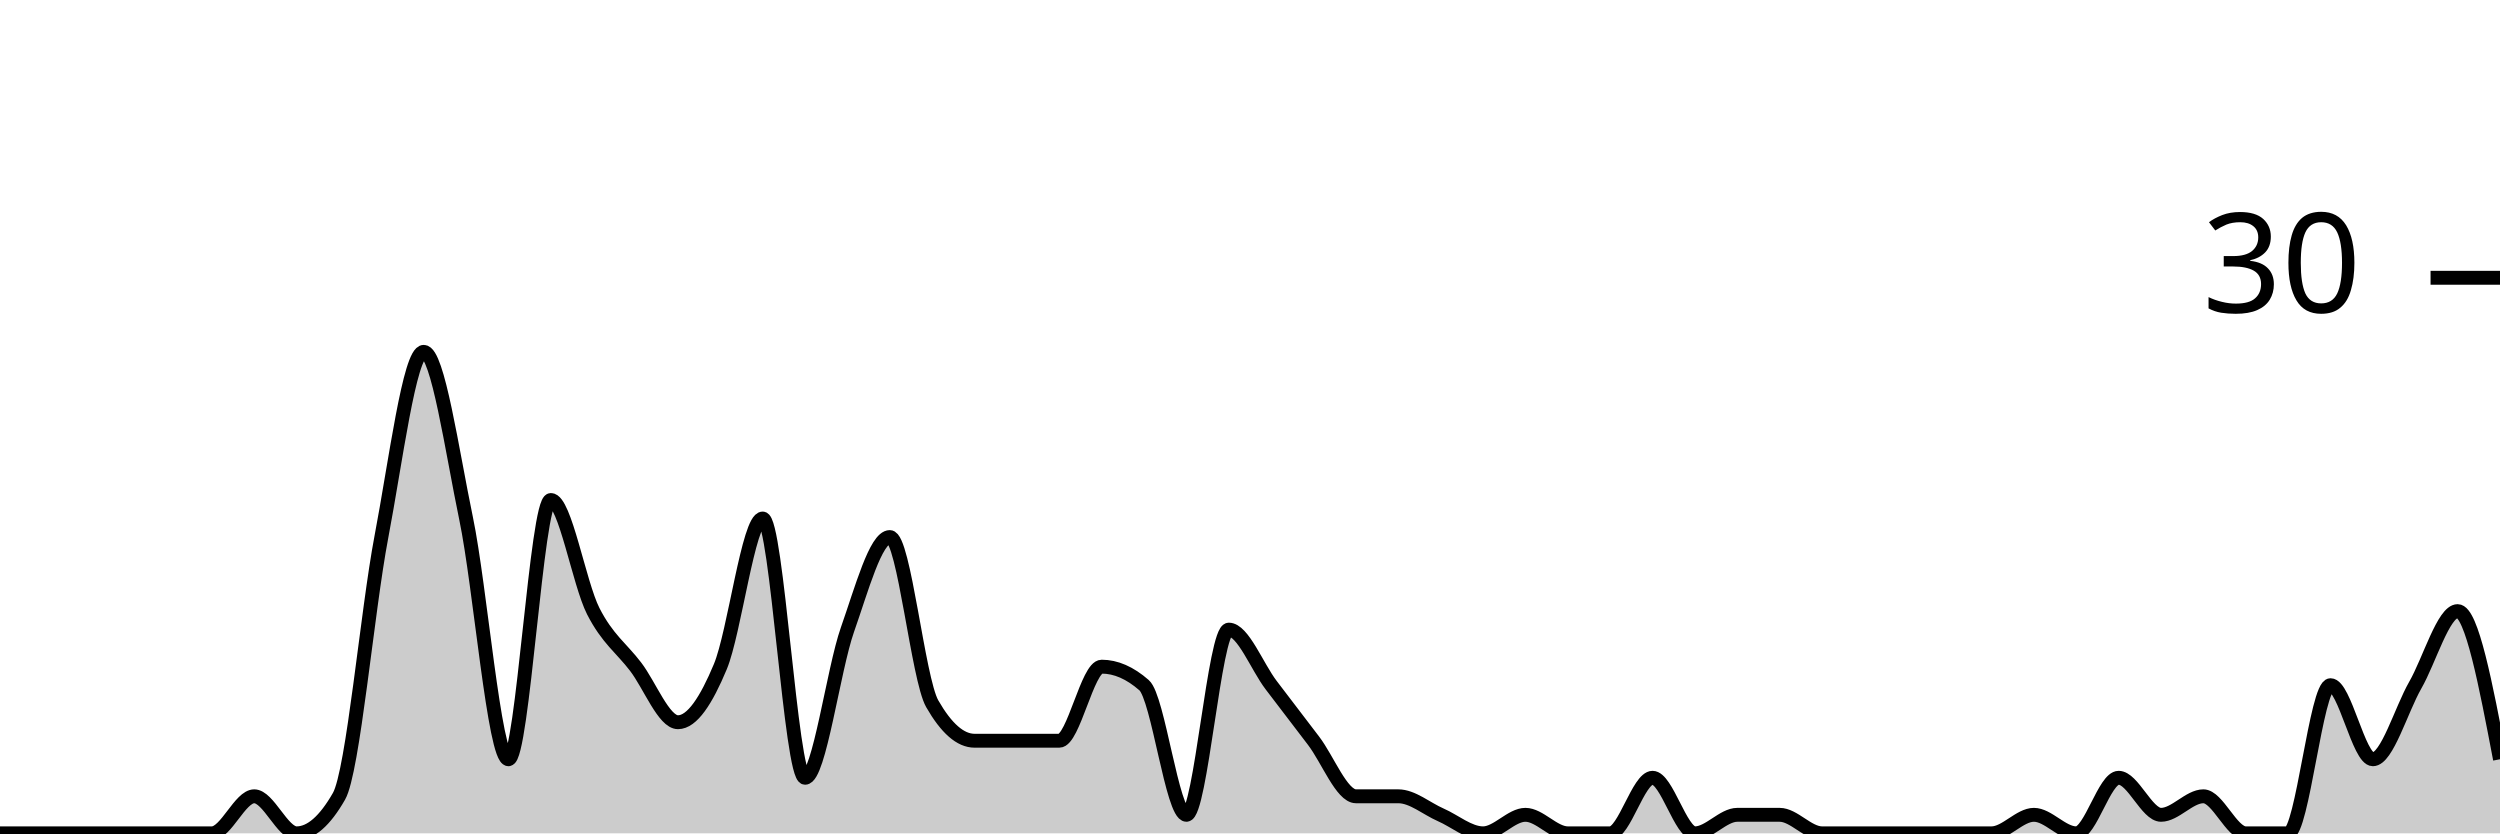
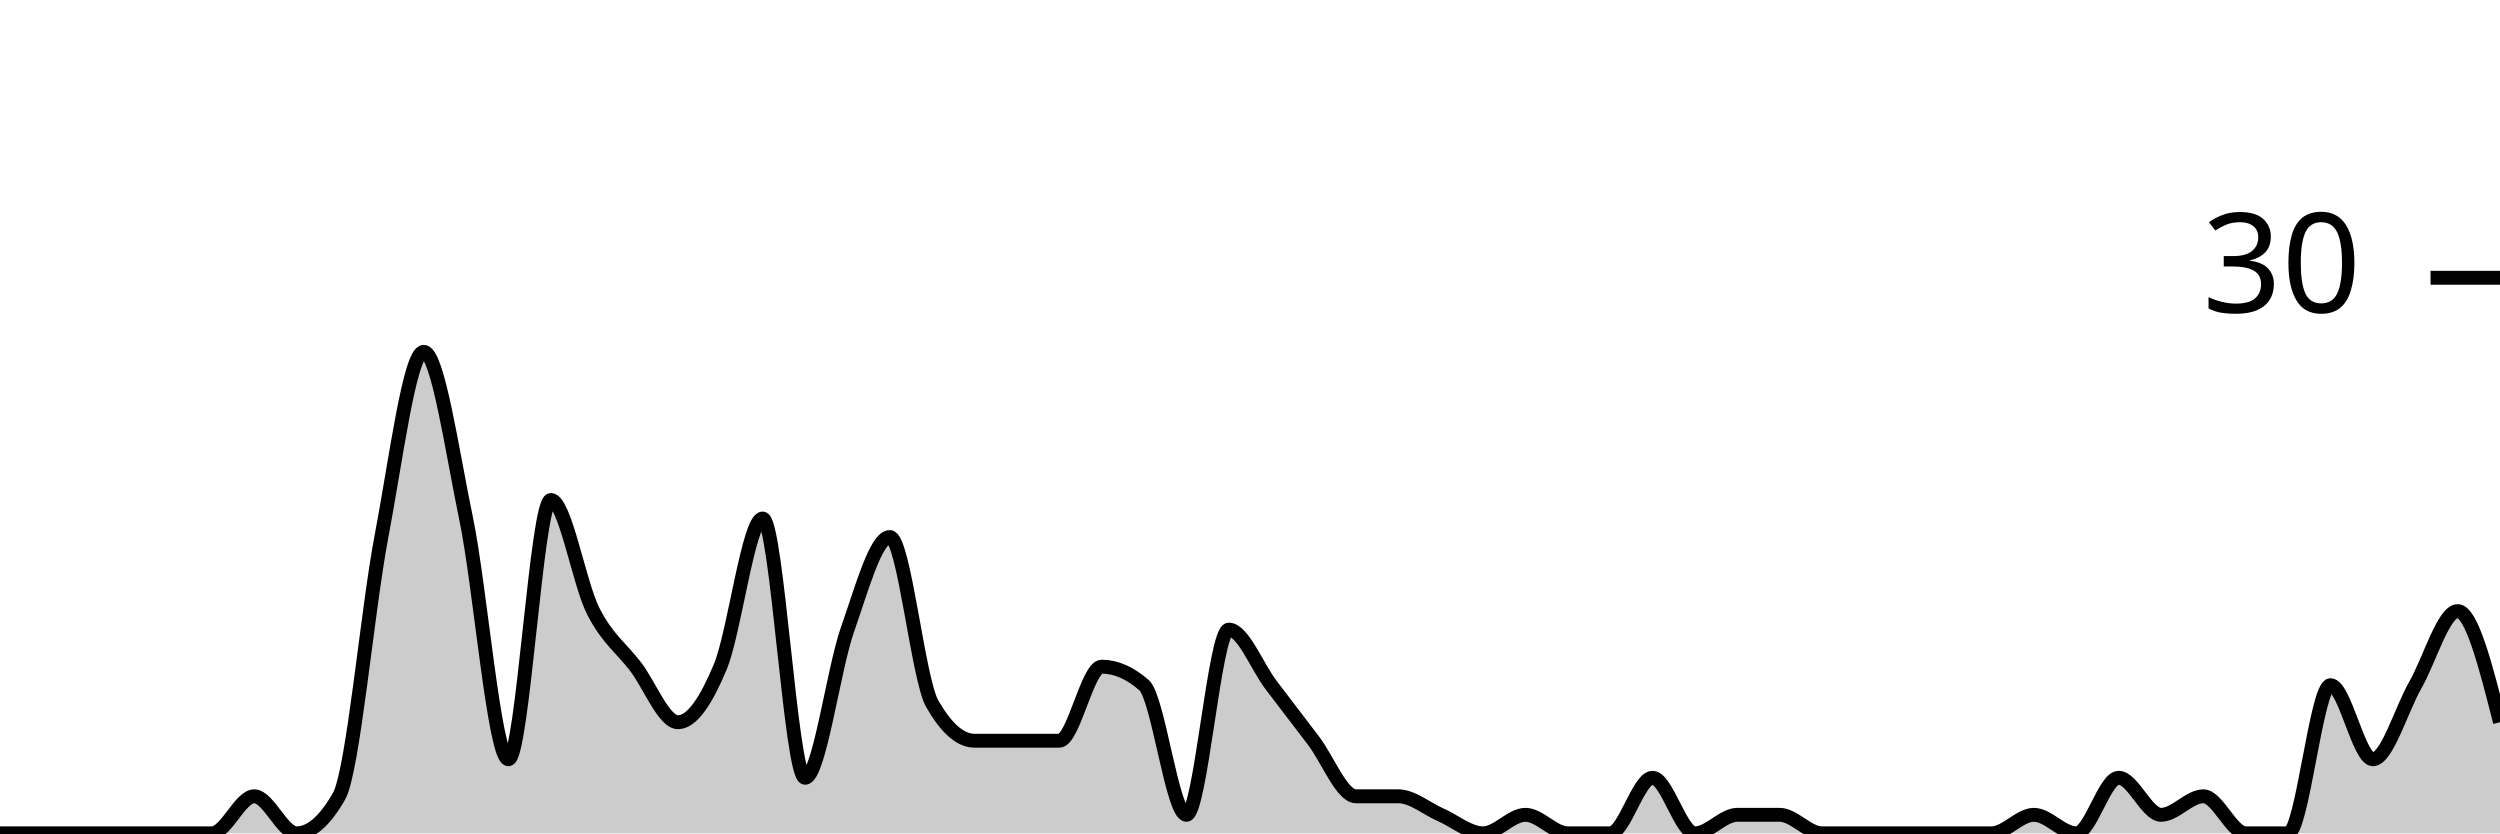
<svg xmlns="http://www.w3.org/2000/svg" viewBox="0 0 180 60">
  <g transform="translate(0,20)">
-     <path class="area" fill="rgba(0, 0, 0, 0.2)" d="M0,40C1.017,40,2.034,40,3.051,40C4.068,40,5.085,40,6.102,40C7.119,40,8.136,40,9.153,40C10.169,40,11.186,40,12.203,40C13.22,40,14.237,40,15.254,40C16.271,40,17.288,37.333,18.305,37.333C19.322,37.333,20.339,40,21.356,40C22.373,40,23.39,39.111,24.407,37.333C25.424,35.556,26.441,24,27.458,18.667C28.475,13.333,29.492,5.333,30.508,5.333C31.525,5.333,32.542,12.444,33.559,17.333C34.576,22.222,35.593,34.667,36.61,34.667C37.627,34.667,38.644,16,39.661,16C40.678,16,41.695,22,42.712,24C43.729,26,44.746,26.667,45.763,28C46.78,29.333,47.797,32,48.814,32C49.831,32,50.847,30.444,51.864,28C52.881,25.556,53.898,17.333,54.915,17.333C55.932,17.333,56.949,36,57.966,36C58.983,36,60,28.222,61.017,25.333C62.034,22.444,63.051,18.667,64.068,18.667C65.085,18.667,66.102,28.889,67.119,30.667C68.136,32.444,69.153,33.333,70.169,33.333C71.186,33.333,72.203,33.333,73.22,33.333C74.237,33.333,75.254,33.333,76.271,33.333C77.288,33.333,78.305,28,79.322,28C80.339,28,81.356,28.444,82.373,29.333C83.39,30.222,84.407,38.667,85.424,38.667C86.441,38.667,87.458,25.333,88.475,25.333C89.492,25.333,90.508,28,91.525,29.333C92.542,30.667,93.559,32,94.576,33.333C95.593,34.667,96.61,37.333,97.627,37.333C98.644,37.333,99.661,37.333,100.678,37.333C101.695,37.333,102.712,38.222,103.729,38.667C104.746,39.111,105.763,40,106.78,40C107.797,40,108.814,38.667,109.831,38.667C110.847,38.667,111.864,40,112.881,40C113.898,40,114.915,40,115.932,40C116.949,40,117.966,36,118.983,36C120,36,121.017,40,122.034,40C123.051,40,124.068,38.667,125.085,38.667C126.102,38.667,127.119,38.667,128.136,38.667C129.153,38.667,130.169,40,131.186,40C132.203,40,133.22,40,134.237,40C135.254,40,136.271,40,137.288,40C138.305,40,139.322,40,140.339,40C141.356,40,142.373,40,143.39,40C144.407,40,145.424,38.667,146.441,38.667C147.458,38.667,148.475,40,149.492,40C150.508,40,151.525,36,152.542,36C153.559,36,154.576,38.667,155.593,38.667C156.61,38.667,157.627,37.333,158.644,37.333C159.661,37.333,160.678,40,161.695,40C162.712,40,163.729,40,164.746,40C165.763,40,166.78,29.333,167.797,29.333C168.814,29.333,169.831,34.667,170.847,34.667C171.864,34.667,172.881,31.111,173.898,29.333C174.915,27.556,175.932,24,176.949,24C177.966,24,178.983,29.333,180,34.667L180,40C178.983,40,177.966,40,176.949,40C175.932,40,174.915,40,173.898,40C172.881,40,171.864,40,170.847,40C169.831,40,168.814,40,167.797,40C166.78,40,165.763,40,164.746,40C163.729,40,162.712,40,161.695,40C160.678,40,159.661,40,158.644,40C157.627,40,156.61,40,155.593,40C154.576,40,153.559,40,152.542,40C151.525,40,150.508,40,149.492,40C148.475,40,147.458,40,146.441,40C145.424,40,144.407,40,143.39,40C142.373,40,141.356,40,140.339,40C139.322,40,138.305,40,137.288,40C136.271,40,135.254,40,134.237,40C133.22,40,132.203,40,131.186,40C130.169,40,129.153,40,128.136,40C127.119,40,126.102,40,125.085,40C124.068,40,123.051,40,122.034,40C121.017,40,120,40,118.983,40C117.966,40,116.949,40,115.932,40C114.915,40,113.898,40,112.881,40C111.864,40,110.847,40,109.831,40C108.814,40,107.797,40,106.78,40C105.763,40,104.746,40,103.729,40C102.712,40,101.695,40,100.678,40C99.661,40,98.644,40,97.627,40C96.61,40,95.593,40,94.576,40C93.559,40,92.542,40,91.525,40C90.508,40,89.492,40,88.475,40C87.458,40,86.441,40,85.424,40C84.407,40,83.39,40,82.373,40C81.356,40,80.339,40,79.322,40C78.305,40,77.288,40,76.271,40C75.254,40,74.237,40,73.22,40C72.203,40,71.186,40,70.169,40C69.153,40,68.136,40,67.119,40C66.102,40,65.085,40,64.068,40C63.051,40,62.034,40,61.017,40C60,40,58.983,40,57.966,40C56.949,40,55.932,40,54.915,40C53.898,40,52.881,40,51.864,40C50.847,40,49.831,40,48.814,40C47.797,40,46.78,40,45.763,40C44.746,40,43.729,40,42.712,40C41.695,40,40.678,40,39.661,40C38.644,40,37.627,40,36.61,40C35.593,40,34.576,40,33.559,40C32.542,40,31.525,40,30.508,40C29.492,40,28.475,40,27.458,40C26.441,40,25.424,40,24.407,40C23.39,40,22.373,40,21.356,40C20.339,40,19.322,40,18.305,40C17.288,40,16.271,40,15.254,40C14.237,40,13.22,40,12.203,40C11.186,40,10.169,40,9.153,40C8.136,40,7.119,40,6.102,40C5.085,40,4.068,40,3.051,40C2.034,40,1.017,40,0,40Z" />
-     <path class="line" stroke="black" fill="none" d="M0,40C1.017,40,2.034,40,3.051,40C4.068,40,5.085,40,6.102,40C7.119,40,8.136,40,9.153,40C10.169,40,11.186,40,12.203,40C13.22,40,14.237,40,15.254,40C16.271,40,17.288,37.333,18.305,37.333C19.322,37.333,20.339,40,21.356,40C22.373,40,23.39,39.111,24.407,37.333C25.424,35.556,26.441,24,27.458,18.667C28.475,13.333,29.492,5.333,30.508,5.333C31.525,5.333,32.542,12.444,33.559,17.333C34.576,22.222,35.593,34.667,36.61,34.667C37.627,34.667,38.644,16,39.661,16C40.678,16,41.695,22,42.712,24C43.729,26,44.746,26.667,45.763,28C46.78,29.333,47.797,32,48.814,32C49.831,32,50.847,30.444,51.864,28C52.881,25.556,53.898,17.333,54.915,17.333C55.932,17.333,56.949,36,57.966,36C58.983,36,60,28.222,61.017,25.333C62.034,22.444,63.051,18.667,64.068,18.667C65.085,18.667,66.102,28.889,67.119,30.667C68.136,32.444,69.153,33.333,70.169,33.333C71.186,33.333,72.203,33.333,73.22,33.333C74.237,33.333,75.254,33.333,76.271,33.333C77.288,33.333,78.305,28,79.322,28C80.339,28,81.356,28.444,82.373,29.333C83.39,30.222,84.407,38.667,85.424,38.667C86.441,38.667,87.458,25.333,88.475,25.333C89.492,25.333,90.508,28,91.525,29.333C92.542,30.667,93.559,32,94.576,33.333C95.593,34.667,96.61,37.333,97.627,37.333C98.644,37.333,99.661,37.333,100.678,37.333C101.695,37.333,102.712,38.222,103.729,38.667C104.746,39.111,105.763,40,106.78,40C107.797,40,108.814,38.667,109.831,38.667C110.847,38.667,111.864,40,112.881,40C113.898,40,114.915,40,115.932,40C116.949,40,117.966,36,118.983,36C120,36,121.017,40,122.034,40C123.051,40,124.068,38.667,125.085,38.667C126.102,38.667,127.119,38.667,128.136,38.667C129.153,38.667,130.169,40,131.186,40C132.203,40,133.22,40,134.237,40C135.254,40,136.271,40,137.288,40C138.305,40,139.322,40,140.339,40C141.356,40,142.373,40,143.39,40C144.407,40,145.424,38.667,146.441,38.667C147.458,38.667,148.475,40,149.492,40C150.508,40,151.525,36,152.542,36C153.559,36,154.576,38.667,155.593,38.667C156.61,38.667,157.627,37.333,158.644,37.333C159.661,37.333,160.678,40,161.695,40C162.712,40,163.729,40,164.746,40C165.763,40,166.78,29.333,167.797,29.333C168.814,29.333,169.831,34.667,170.847,34.667C171.864,34.667,172.881,31.111,173.898,29.333C174.915,27.556,175.932,24,176.949,24C177.966,24,178.983,29.333,180,34.667" />
+     <path class="area" fill="rgba(0, 0, 0, 0.2)" d="M0,40C1.017,40,2.034,40,3.051,40C4.068,40,5.085,40,6.102,40C7.119,40,8.136,40,9.153,40C10.169,40,11.186,40,12.203,40C13.22,40,14.237,40,15.254,40C16.271,40,17.288,37.333,18.305,37.333C19.322,37.333,20.339,40,21.356,40C22.373,40,23.39,39.111,24.407,37.333C25.424,35.556,26.441,24,27.458,18.667C28.475,13.333,29.492,5.333,30.508,5.333C31.525,5.333,32.542,12.444,33.559,17.333C34.576,22.222,35.593,34.667,36.61,34.667C37.627,34.667,38.644,16,39.661,16C40.678,16,41.695,22,42.712,24C43.729,26,44.746,26.667,45.763,28C46.78,29.333,47.797,32,48.814,32C49.831,32,50.847,30.444,51.864,28C52.881,25.556,53.898,17.333,54.915,17.333C55.932,17.333,56.949,36,57.966,36C58.983,36,60,28.222,61.017,25.333C62.034,22.444,63.051,18.667,64.068,18.667C65.085,18.667,66.102,28.889,67.119,30.667C68.136,32.444,69.153,33.333,70.169,33.333C71.186,33.333,72.203,33.333,73.22,33.333C74.237,33.333,75.254,33.333,76.271,33.333C77.288,33.333,78.305,28,79.322,28C80.339,28,81.356,28.444,82.373,29.333C83.39,30.222,84.407,38.667,85.424,38.667C86.441,38.667,87.458,25.333,88.475,25.333C89.492,25.333,90.508,28,91.525,29.333C92.542,30.667,93.559,32,94.576,33.333C95.593,34.667,96.61,37.333,97.627,37.333C98.644,37.333,99.661,37.333,100.678,37.333C101.695,37.333,102.712,38.222,103.729,38.667C104.746,39.111,105.763,40,106.78,40C107.797,40,108.814,38.667,109.831,38.667C110.847,38.667,111.864,40,112.881,40C113.898,40,114.915,40,115.932,40C116.949,40,117.966,36,118.983,36C120,36,121.017,40,122.034,40C123.051,40,124.068,38.667,125.085,38.667C126.102,38.667,127.119,38.667,128.136,38.667C129.153,38.667,130.169,40,131.186,40C132.203,40,133.22,40,134.237,40C135.254,40,136.271,40,137.288,40C138.305,40,139.322,40,140.339,40C141.356,40,142.373,40,143.39,40C144.407,40,145.424,38.667,146.441,38.667C147.458,38.667,148.475,40,149.492,40C150.508,40,151.525,36,152.542,36C153.559,36,154.576,38.667,155.593,38.667C156.61,38.667,157.627,37.333,158.644,37.333C159.661,37.333,160.678,40,161.695,40C162.712,40,163.729,40,164.746,40C165.763,40,166.78,29.333,167.797,29.333C168.814,29.333,169.831,34.667,170.847,34.667C171.864,34.667,172.881,31.111,173.898,29.333C174.915,27.556,175.932,24,176.949,24C177.966,24,178.983,28,180,32L180,40C178.983,40,177.966,40,176.949,40C175.932,40,174.915,40,173.898,40C172.881,40,171.864,40,170.847,40C169.831,40,168.814,40,167.797,40C166.78,40,165.763,40,164.746,40C163.729,40,162.712,40,161.695,40C160.678,40,159.661,40,158.644,40C157.627,40,156.61,40,155.593,40C154.576,40,153.559,40,152.542,40C151.525,40,150.508,40,149.492,40C148.475,40,147.458,40,146.441,40C145.424,40,144.407,40,143.39,40C142.373,40,141.356,40,140.339,40C139.322,40,138.305,40,137.288,40C136.271,40,135.254,40,134.237,40C133.22,40,132.203,40,131.186,40C130.169,40,129.153,40,128.136,40C127.119,40,126.102,40,125.085,40C124.068,40,123.051,40,122.034,40C121.017,40,120,40,118.983,40C117.966,40,116.949,40,115.932,40C114.915,40,113.898,40,112.881,40C111.864,40,110.847,40,109.831,40C108.814,40,107.797,40,106.78,40C105.763,40,104.746,40,103.729,40C102.712,40,101.695,40,100.678,40C99.661,40,98.644,40,97.627,40C96.61,40,95.593,40,94.576,40C93.559,40,92.542,40,91.525,40C90.508,40,89.492,40,88.475,40C87.458,40,86.441,40,85.424,40C84.407,40,83.39,40,82.373,40C81.356,40,80.339,40,79.322,40C78.305,40,77.288,40,76.271,40C75.254,40,74.237,40,73.22,40C72.203,40,71.186,40,70.169,40C69.153,40,68.136,40,67.119,40C66.102,40,65.085,40,64.068,40C63.051,40,62.034,40,61.017,40C60,40,58.983,40,57.966,40C56.949,40,55.932,40,54.915,40C53.898,40,52.881,40,51.864,40C50.847,40,49.831,40,48.814,40C47.797,40,46.78,40,45.763,40C44.746,40,43.729,40,42.712,40C41.695,40,40.678,40,39.661,40C38.644,40,37.627,40,36.61,40C35.593,40,34.576,40,33.559,40C32.542,40,31.525,40,30.508,40C29.492,40,28.475,40,27.458,40C26.441,40,25.424,40,24.407,40C23.39,40,22.373,40,21.356,40C20.339,40,19.322,40,18.305,40C17.288,40,16.271,40,15.254,40C14.237,40,13.22,40,12.203,40C11.186,40,10.169,40,9.153,40C8.136,40,7.119,40,6.102,40C5.085,40,4.068,40,3.051,40C2.034,40,1.017,40,0,40Z" />
+     <path class="line" stroke="black" fill="none" d="M0,40C1.017,40,2.034,40,3.051,40C4.068,40,5.085,40,6.102,40C7.119,40,8.136,40,9.153,40C10.169,40,11.186,40,12.203,40C13.22,40,14.237,40,15.254,40C16.271,40,17.288,37.333,18.305,37.333C19.322,37.333,20.339,40,21.356,40C22.373,40,23.39,39.111,24.407,37.333C25.424,35.556,26.441,24,27.458,18.667C28.475,13.333,29.492,5.333,30.508,5.333C31.525,5.333,32.542,12.444,33.559,17.333C34.576,22.222,35.593,34.667,36.61,34.667C37.627,34.667,38.644,16,39.661,16C40.678,16,41.695,22,42.712,24C43.729,26,44.746,26.667,45.763,28C46.78,29.333,47.797,32,48.814,32C49.831,32,50.847,30.444,51.864,28C52.881,25.556,53.898,17.333,54.915,17.333C55.932,17.333,56.949,36,57.966,36C58.983,36,60,28.222,61.017,25.333C62.034,22.444,63.051,18.667,64.068,18.667C65.085,18.667,66.102,28.889,67.119,30.667C68.136,32.444,69.153,33.333,70.169,33.333C71.186,33.333,72.203,33.333,73.22,33.333C74.237,33.333,75.254,33.333,76.271,33.333C77.288,33.333,78.305,28,79.322,28C80.339,28,81.356,28.444,82.373,29.333C83.39,30.222,84.407,38.667,85.424,38.667C86.441,38.667,87.458,25.333,88.475,25.333C89.492,25.333,90.508,28,91.525,29.333C92.542,30.667,93.559,32,94.576,33.333C95.593,34.667,96.61,37.333,97.627,37.333C98.644,37.333,99.661,37.333,100.678,37.333C101.695,37.333,102.712,38.222,103.729,38.667C104.746,39.111,105.763,40,106.78,40C107.797,40,108.814,38.667,109.831,38.667C110.847,38.667,111.864,40,112.881,40C113.898,40,114.915,40,115.932,40C116.949,40,117.966,36,118.983,36C120,36,121.017,40,122.034,40C123.051,40,124.068,38.667,125.085,38.667C126.102,38.667,127.119,38.667,128.136,38.667C129.153,38.667,130.169,40,131.186,40C132.203,40,133.22,40,134.237,40C135.254,40,136.271,40,137.288,40C138.305,40,139.322,40,140.339,40C141.356,40,142.373,40,143.39,40C144.407,40,145.424,38.667,146.441,38.667C147.458,38.667,148.475,40,149.492,40C150.508,40,151.525,36,152.542,36C153.559,36,154.576,38.667,155.593,38.667C156.61,38.667,157.627,37.333,158.644,37.333C159.661,37.333,160.678,40,161.695,40C162.712,40,163.729,40,164.746,40C165.763,40,166.78,29.333,167.797,29.333C168.814,29.333,169.831,34.667,170.847,34.667C171.864,34.667,172.881,31.111,173.898,29.333C174.915,27.556,175.932,24,176.949,24C177.966,24,178.983,28,180,32" />
    <path class="axis-ceiling" stroke-width="1" stroke="black" fill="none" d="M175,0L180,0" />
    <text class="axis-ceiling-label" font-family="sans-serif" text-anchor="end" font-size="10px" x="170" y="2.5">30</text>
  </g>
</svg>
